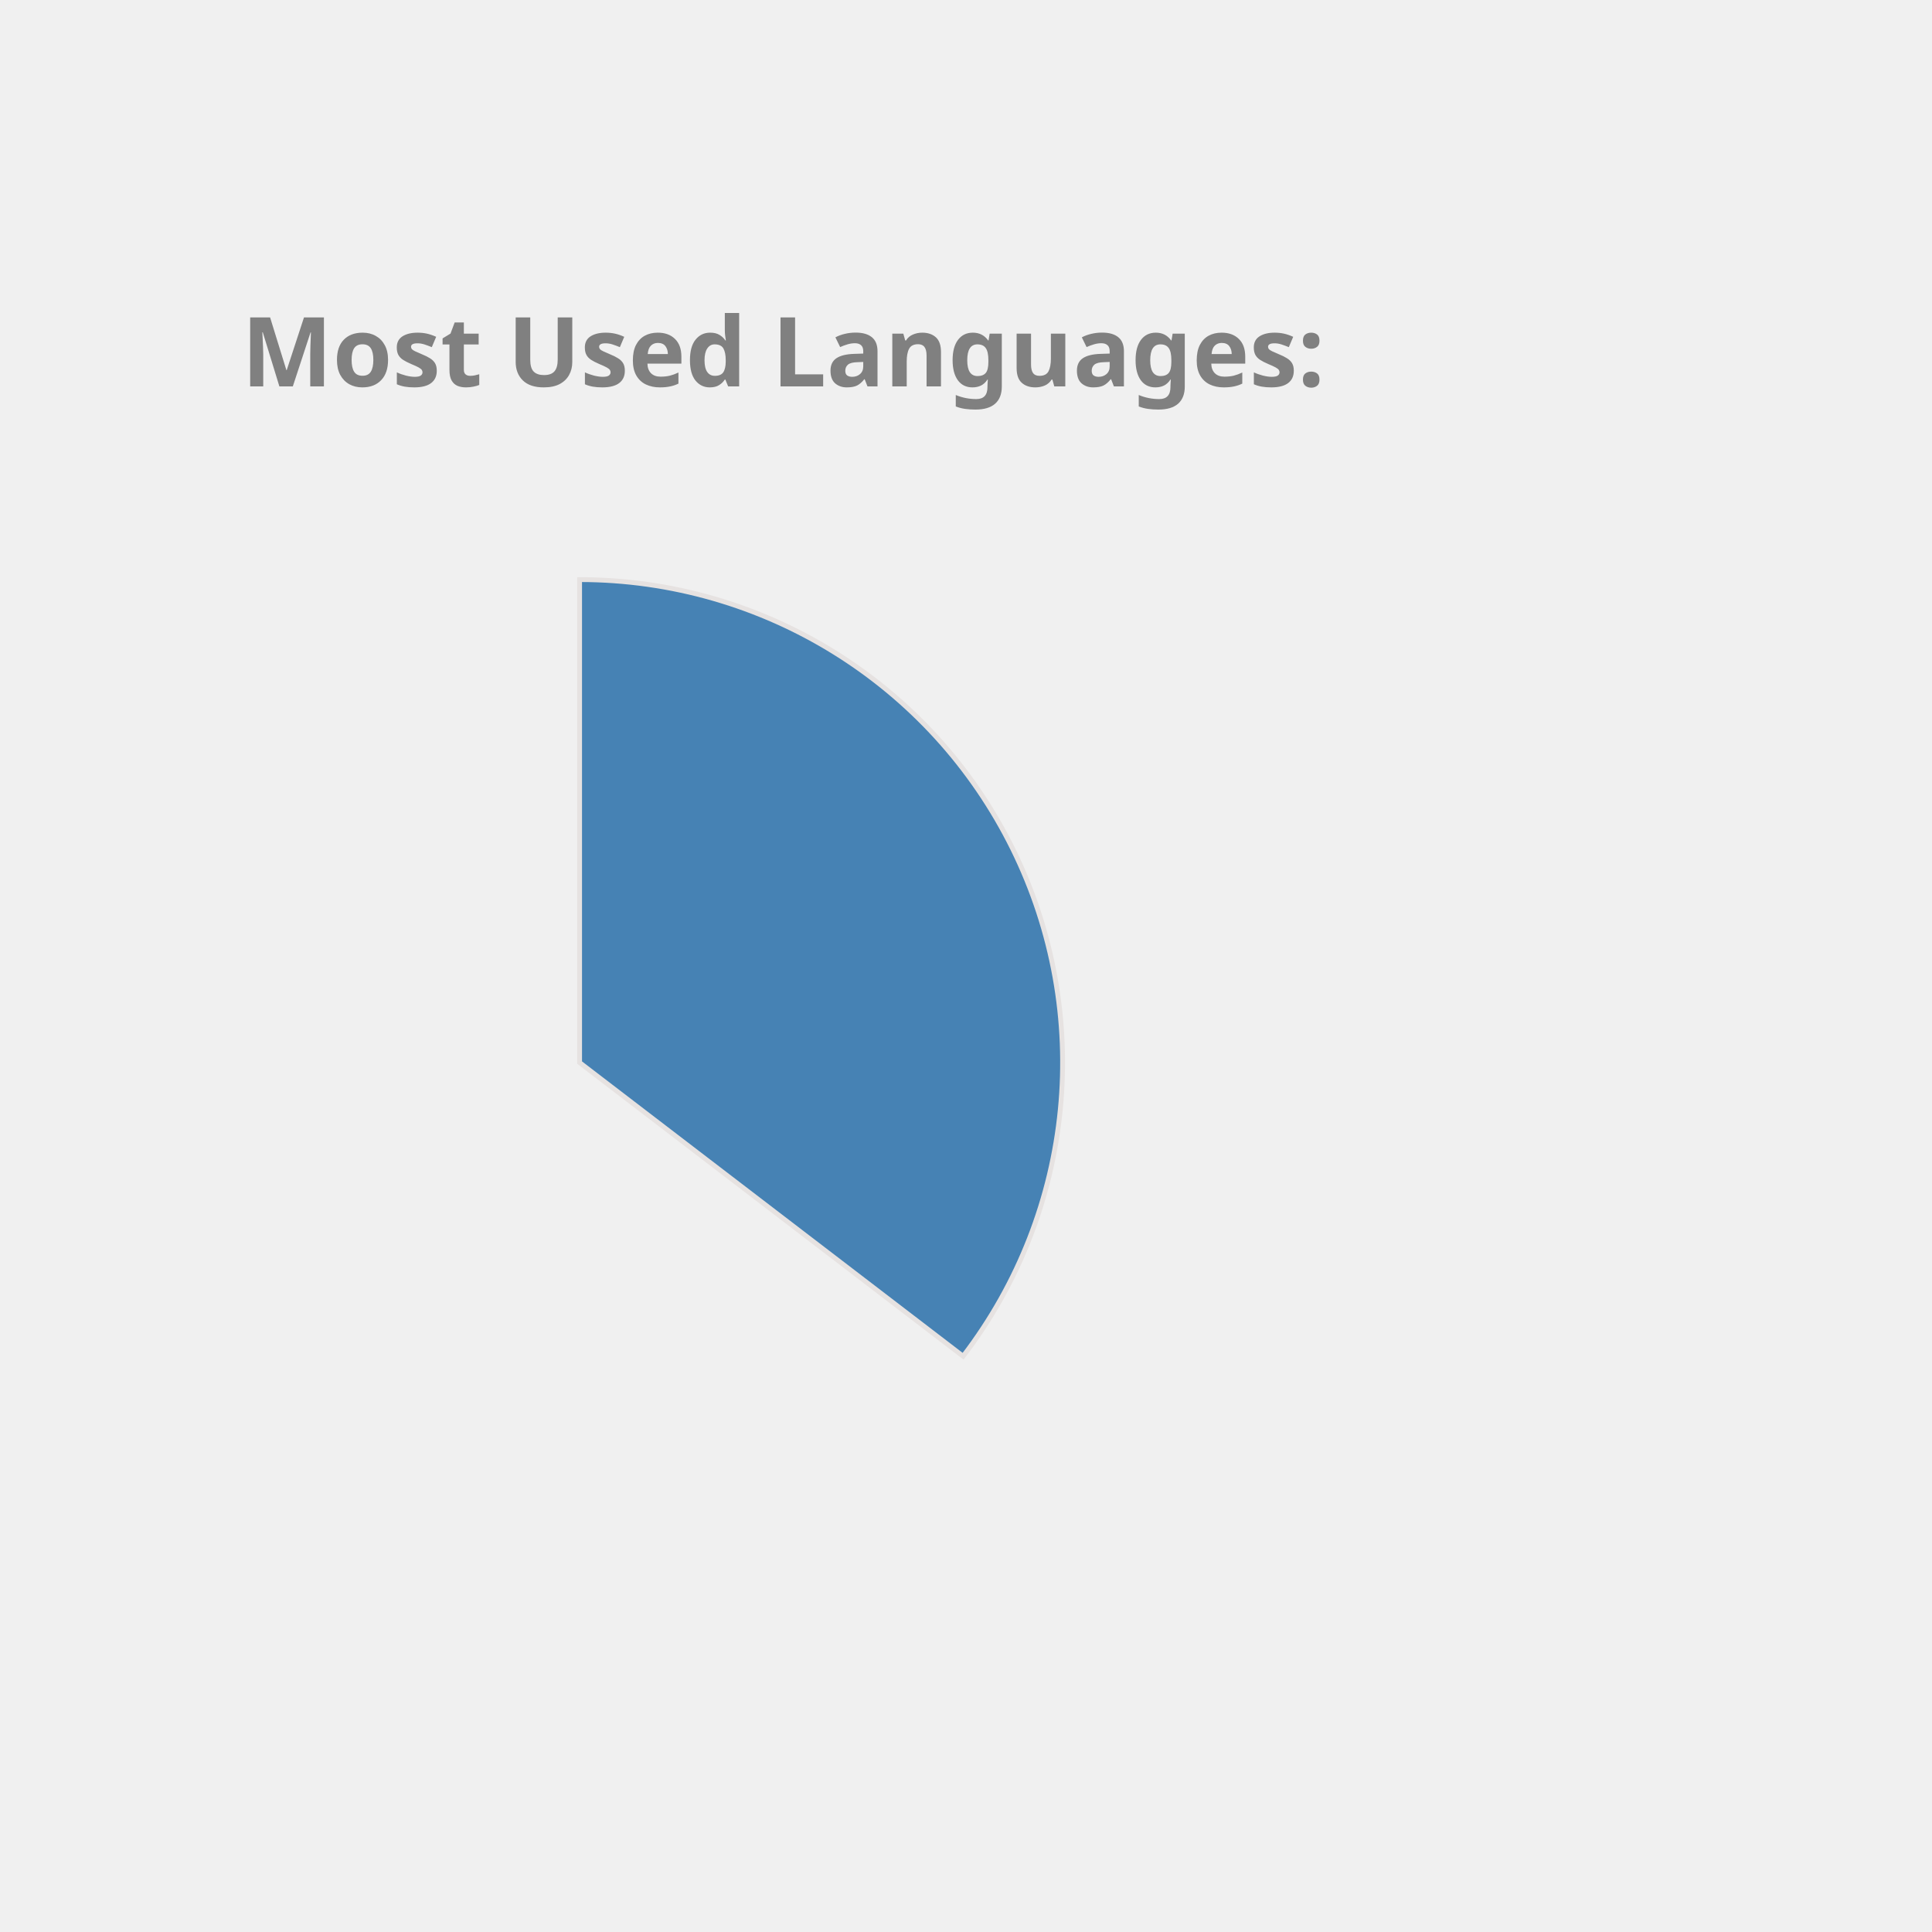
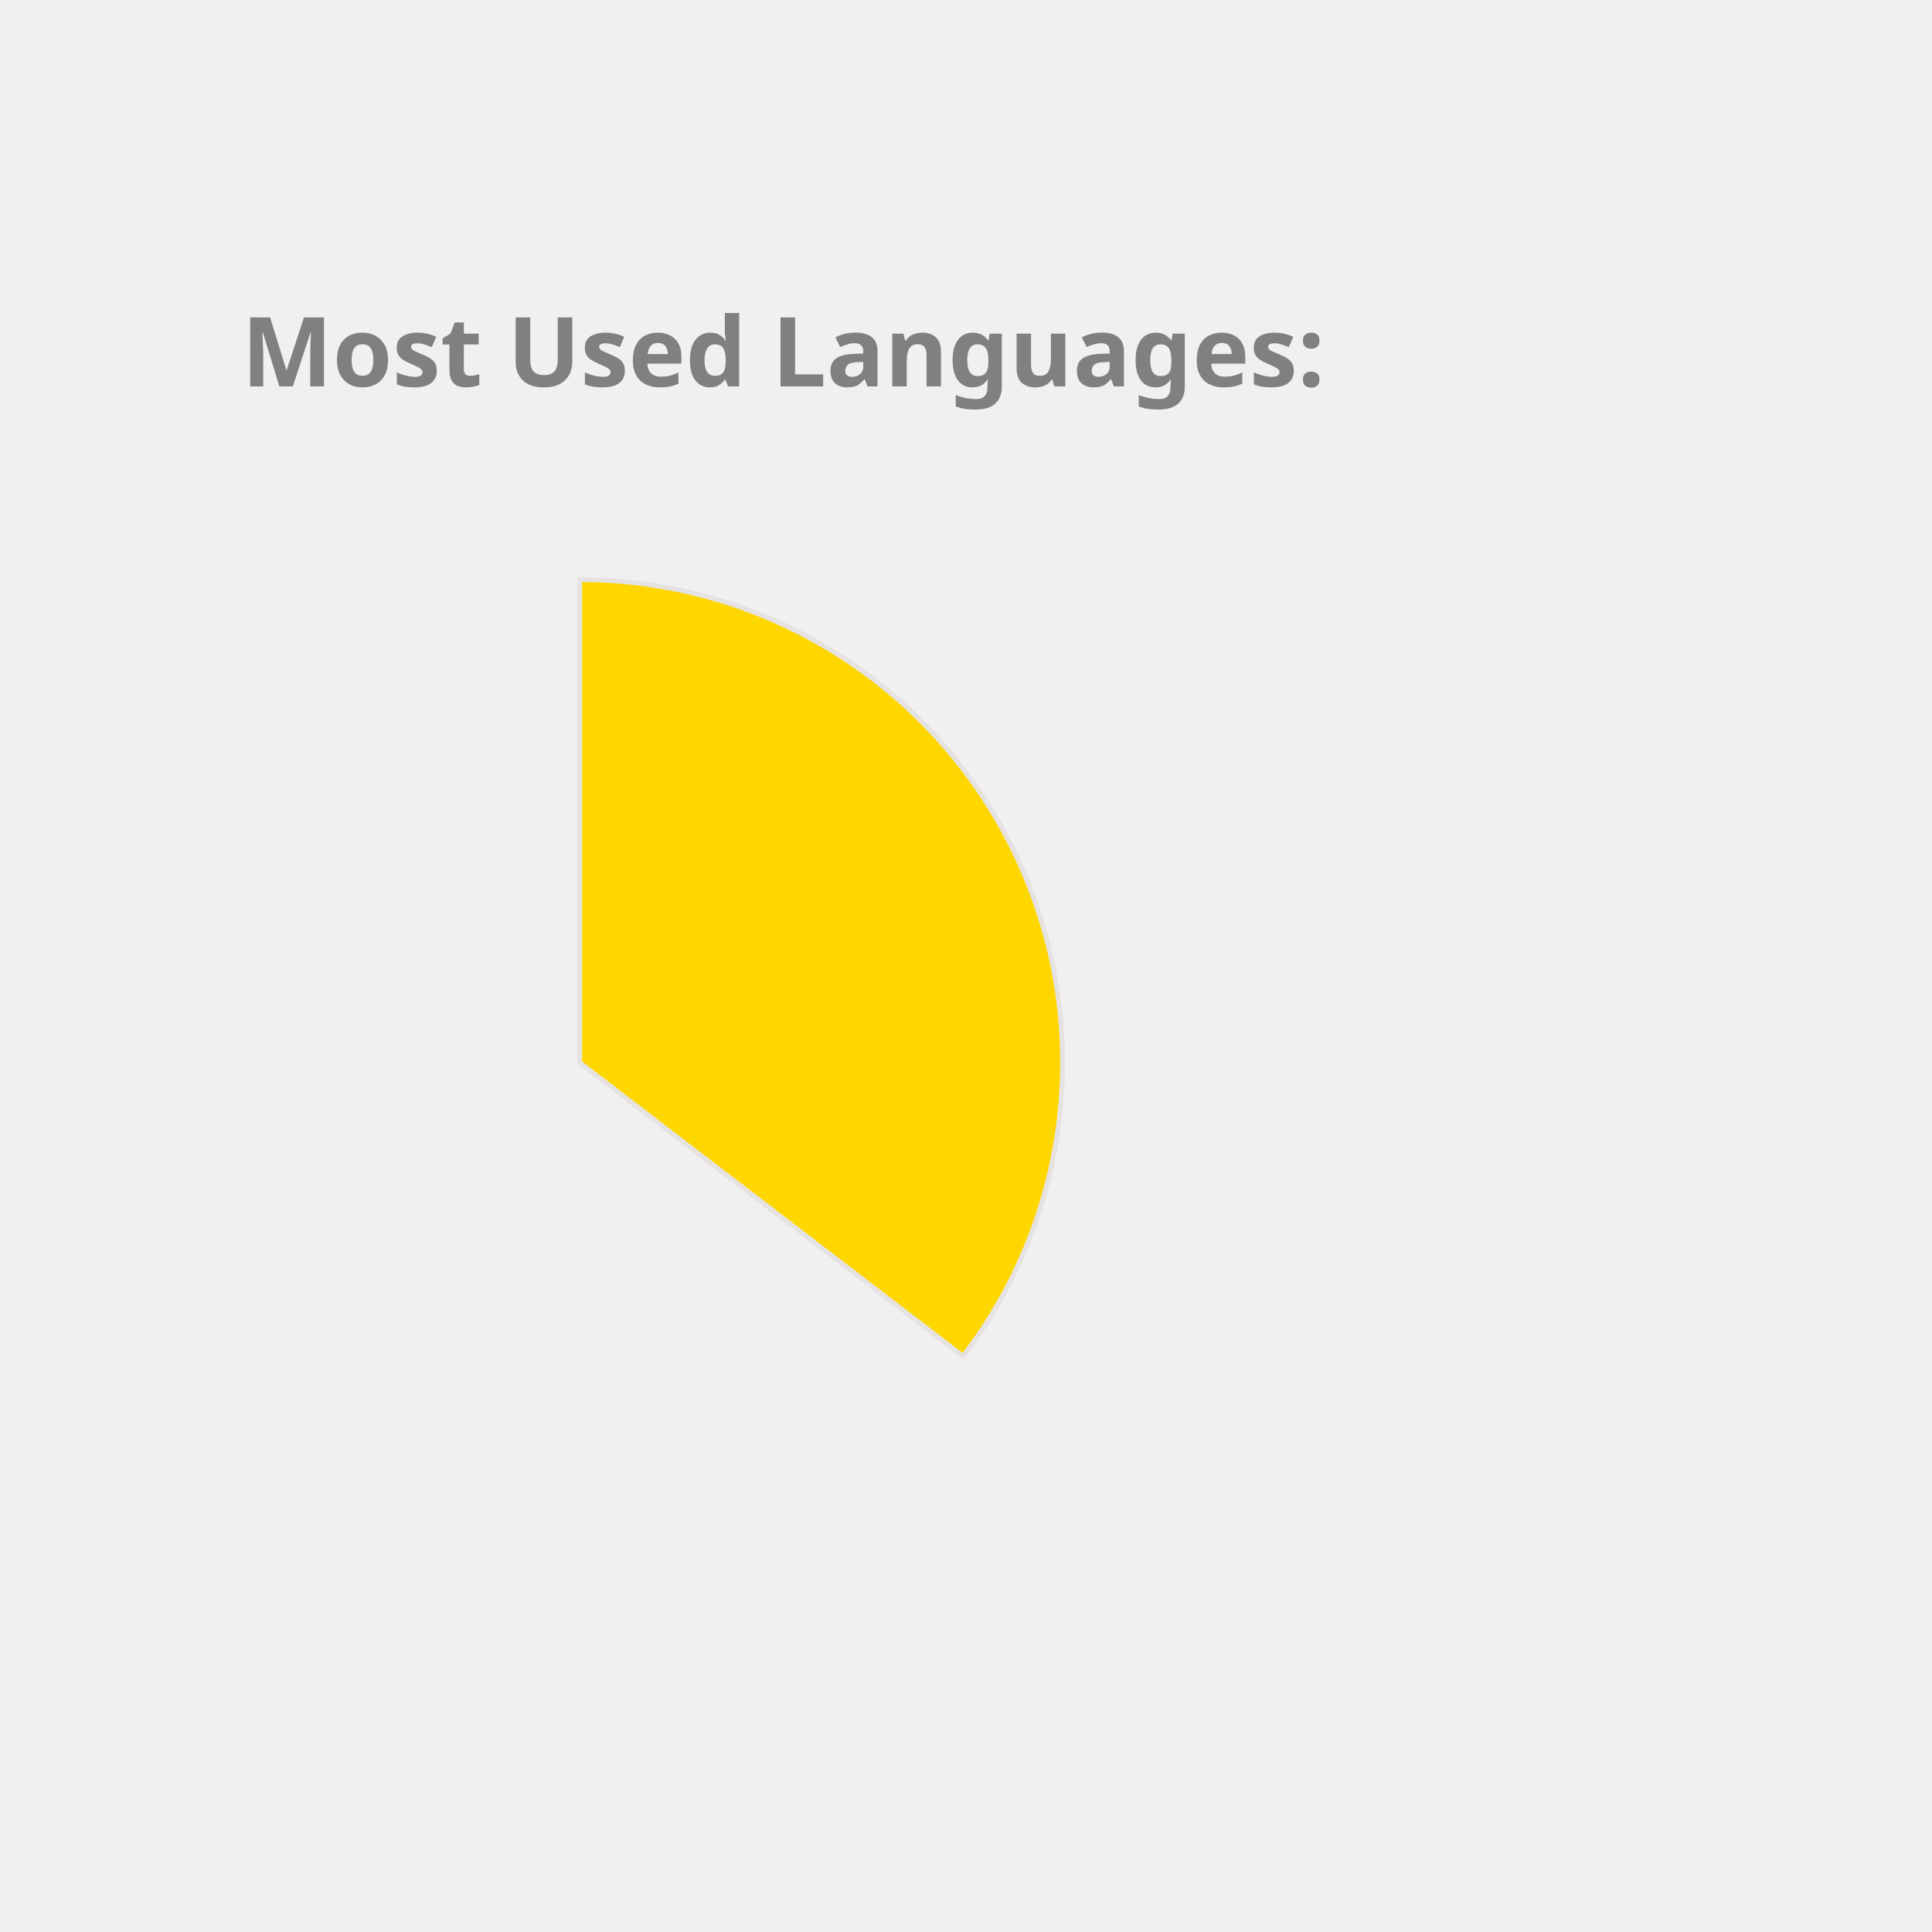
<svg xmlns="http://www.w3.org/2000/svg" height="350px" width="350px" viewBox="0 0 400 400">
  <style> 
        .label {
                font: bold 20px sans-serif;
                color: #404040;
                -webkit-text-stroke: 1px white;
        }

        path {
                stroke: #E6E2E1;
                stroke-width: 1px;
                transform: translate(60px, 100px);
        }

        .path_1 {
                animation: fadeIn 5s linear forwards;
        }

        .path_2 {
                transform: scale(0);
                animation: fadeIn 5s linear forwards 5s;
        }


        
        .path_3 {
                transform: scale(0);
                animation: fadeIn 5s linear forwards 10s;
        }


        .path_4 {
                transform: scale(0);
                animation: fadeIn 5s linear forwards 15s;
        }

        .path_5 {
                transform: scale(0);
                animation: fadeIn 5s linear forwards 20s;
        }

        .path_6 {
                transform: scale(0);
                animation: fadeIn 5s linear forwards 25s;
        }

        .path_7 {
                transform: scale(0);
                animation: fadeIn 5s linear forwards 30s;
        }

        .path_8 {
                transform: scale(0);
                animation: fadeIn 5s linear forwards 35s;
        }

        .path_9 {
                transform: scale(0);
                animation: fadeIn 5s linear forwards 40s;
        }

        .path_10 {
                transform: scale(0);
                animation: fadeIn 5s linear forwards 45s;
        }

        @keyframes fadeIn {
                0% {                        
                        transform: translate(250px, 300px) rotate(0deg) scale(0);
                        
                }
                50% {
                        transform: translate(150px, 220px) rotate(180deg) scale(0.5);
                        
                }
                
                100% {
                        transform: translate(60px, 120px) rotate(360deg) scale(1);
                        
                }
        }
        .txt_1 {
                opacity: 0;
                animation: txtShow 5s linear forwards 0s;
        }

        .txt_2 {
                opacity: 0;
                animation: txtShow 5s linear forwards 5s;
        }

        .txt_3 {
                opacity: 0;
                animation: txtShow 5s linear forwards 10s;
        }

        .txt_4 {
                opacity: 0;
                animation: txtShow 5s linear forwards 15s;
        }

        .txt_5 {
                opacity: 0;
                animation: txtShow 5s linear forwards 20s;
        }

        .txt_6 {
                opacity: 0;
                animation: txtShow 5s linear forwards 25s;
        }

        .txt_7 {
                opacity: 0;
                animation: txtShow 5s linear forwards 30s;
        }

        .txt_8 {
                opacity: 0;
                animation: txtShow 5s linear forwards 35s;
        }

        .txt_9 {
                opacity: 0;
                animation: txtShow 5s linear forwards 40s;
        }

        .txt_10 {
                opacity: 0;
                animation: txtShow 5s linear forwards 45s;
        }

        @keyframes txtShow {
                0% {                        
                        opacity: 0;
                        transform: translate(0px, 0px) scale(0);
                }
                100% {
                        opacity: 1;
                        transform: translate(0px, 0px) scale(1);
                        
                }
        }
</style>
-   <path class="path_1" d="M 60,120 L 60,20 A 100,100 0 0 1 139.399,180.793 Z" fill="SteelBlue" stroke="#fff" stroke-width="2" />
-   <text class="txt_1" x="260" y="150" fill="SteelBlue" stroke="SteelBlue" stroke-width="1">Java</text>
-   <path class="path_2" d="M 60,120 L 139.399,180.793 A 100,100 0 0 1 -26.707,169.819 Z" fill="DarkKhaki" stroke="#fff" stroke-width="2" />
-   <text class="txt_2" x="260" y="170" fill="DarkKhaki" stroke="DarkKhaki" stroke-width="1">TypeScript</text>
-   <path class="path_3" d="M 60,120 L -26.707,169.819 A 100,100 0 0 1 -29.664,75.724 Z" fill="IndianRed" stroke="#fff" stroke-width="2" />
-   <text class="txt_3" x="260" y="190" fill="IndianRed" stroke="IndianRed" stroke-width="1">JavaScript</text>
-   <path class="path_4" d="M 60,120 L -29.664,75.724 A 100,100 0 0 1 -11.594,50.183 Z" fill="DodgerBlue" stroke="#fff" stroke-width="2" />
-   <text class="txt_4" x="260" y="210" fill="DodgerBlue" stroke="DodgerBlue" stroke-width="1">HTML</text>
-   <path class="path_5" d="M 60,120 L -11.594,50.183 A 100,100 0 0 1 9.096,33.926 Z" fill="Orange" stroke="#fff" stroke-width="2" />
-   <text class="txt_5" x="260" y="230" fill="Orange" stroke="Orange" stroke-width="1">CSS</text>
-   <path class="path_6" d="M 60,120 L 9.096,33.926 A 100,100 0 0 1 32.101,23.971 Z" fill="MediumTurquoise" stroke="#fff" stroke-width="2" />
-   <text class="txt_6" x="260" y="250" fill="MediumTurquoise" stroke="MediumTurquoise" stroke-width="1">Sass</text>
-   <path class="path_7" d="M 60,120 L 32.101,23.971 A 100,100 0 0 1 41.262,21.771 Z" fill="Chocolate" stroke="#fff" stroke-width="2" />
-   <text class="txt_7" x="260" y="270" fill="Chocolate" stroke="Chocolate" stroke-width="1">Python</text>
-   <path class="path_8" d="M 60,120 L 41.262,21.771 A 100,100 0 0 1 49.964,20.505 Z" fill="Pink" stroke="#fff" stroke-width="2" />
-   <text class="txt_8" x="260" y="290" fill="Pink" stroke="Pink" stroke-width="1">Batchfile</text>
+   <path class="path_1" d="M 60,120 L 60,20 A 100,100 0 0 1 139.399,180.793 Z" fill="Gold" stroke="#fff" stroke-width="2" />
+   <text class="txt_1" x="260" y="150" fill="Gold" stroke="Gold" stroke-width="1">Java</text>
+   <path class="path_2" d="M 60,120 L 139.399,180.793 A 100,100 0 0 1 -26.707,169.819 Z" fill="RoyalBlue" stroke="#fff" stroke-width="2" />
+   <text class="txt_2" x="260" y="170" fill="RoyalBlue" stroke="RoyalBlue" stroke-width="1">TypeScript</text>
+   <path class="path_3" d="M 60,120 L -26.707,169.819 A 100,100 0 0 1 -29.664,75.724 Z" fill="Coral" stroke="#fff" stroke-width="2" />
+   <text class="txt_3" x="260" y="190" fill="Coral" stroke="Coral" stroke-width="1">JavaScript</text>
+   <path class="path_4" d="M 60,120 L -29.664,75.724 A 100,100 0 0 1 -11.594,50.183 Z" fill="Tan" stroke="#fff" stroke-width="2" />
+   <text class="txt_4" x="260" y="210" fill="Tan" stroke="Tan" stroke-width="1">HTML</text>
+   <path class="path_5" d="M 60,120 L -11.594,50.183 A 100,100 0 0 1 9.096,33.926 Z" fill="DarkKhaki" stroke="#fff" stroke-width="2" />
+   <text class="txt_5" x="260" y="230" fill="DarkKhaki" stroke="DarkKhaki" stroke-width="1">CSS</text>
+   <path class="path_6" d="M 60,120 L 9.096,33.926 A 100,100 0 0 1 32.101,23.971 Z" fill="Orange" stroke="#fff" stroke-width="2" />
+   <text class="txt_6" x="260" y="250" fill="Orange" stroke="Orange" stroke-width="1">Sass</text>
+   <path class="path_7" d="M 60,120 L 32.101,23.971 A 100,100 0 0 1 41.262,21.771 Z" fill="MediumAquaMarine" stroke="#fff" stroke-width="2" />
+   <text class="txt_7" x="260" y="270" fill="MediumAquaMarine" stroke="MediumAquaMarine" stroke-width="1">Python</text>
+   <path class="path_8" d="M 60,120 L 41.262,21.771 A 100,100 0 0 1 49.964,20.505 Z" fill="IndianRed" stroke="#fff" stroke-width="2" />
+   <text class="txt_8" x="260" y="290" fill="IndianRed" stroke="IndianRed" stroke-width="1">Batchfile</text>
  <path class="path_9" d="M 60,120 L 49.964,20.505 A 100,100 0 0 1 54.348,20.16 Z" fill="Salmon" stroke="#fff" stroke-width="2" />
  <text class="txt_9" x="260" y="310" fill="Salmon" stroke="Salmon" stroke-width="1">Mustache</text>
-   <path class="path_10" d="M 60,120 L 54.348,20.16 A 100,100 0 0 1 58.115,20.018 Z" fill="MediumAquaMarine" stroke="#fff" stroke-width="2" />
-   <text class="txt_10" x="260" y="330" fill="MediumAquaMarine" stroke="MediumAquaMarine" stroke-width="1">SCSS</text>
+   <path class="path_10" d="M 60,120 L 54.348,20.16 A 100,100 0 0 1 58.115,20.018 Z" fill="MediumTurquoise" stroke="#fff" stroke-width="2" />
+   <text class="txt_10" x="260" y="330" fill="MediumTurquoise" stroke="MediumTurquoise" stroke-width="1">SCSS</text>
  <g class="label">
    <text x="50" y="80" fill="grey">Most Used Languages:</text>
  </g>
</svg>
